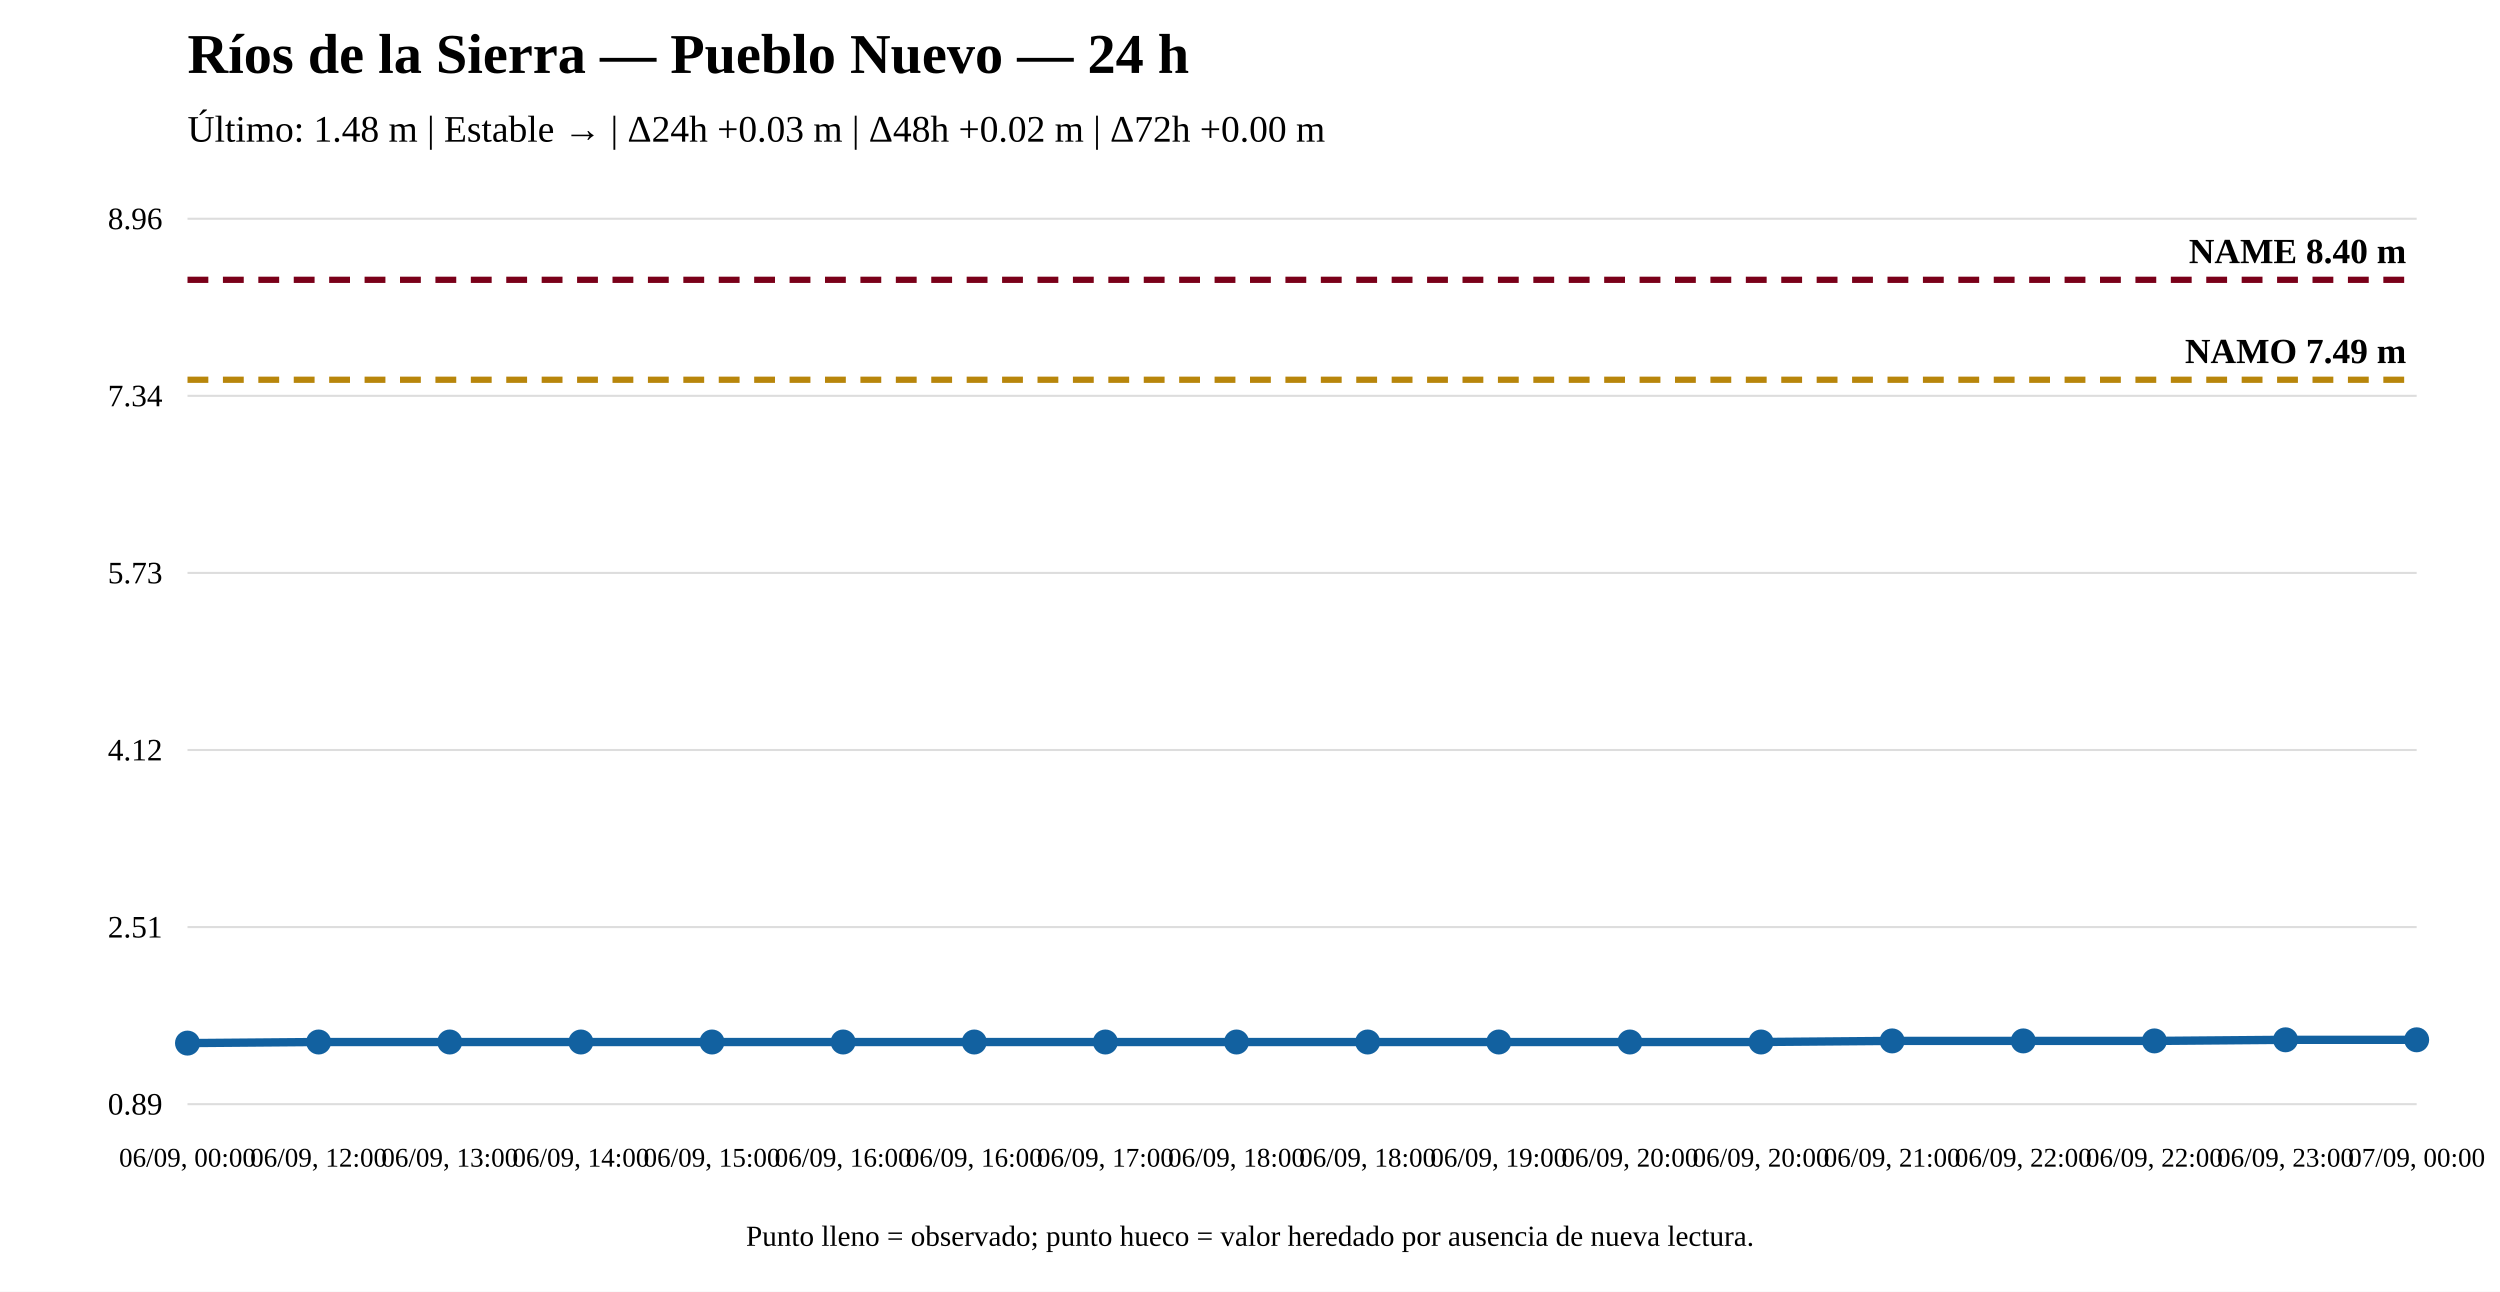
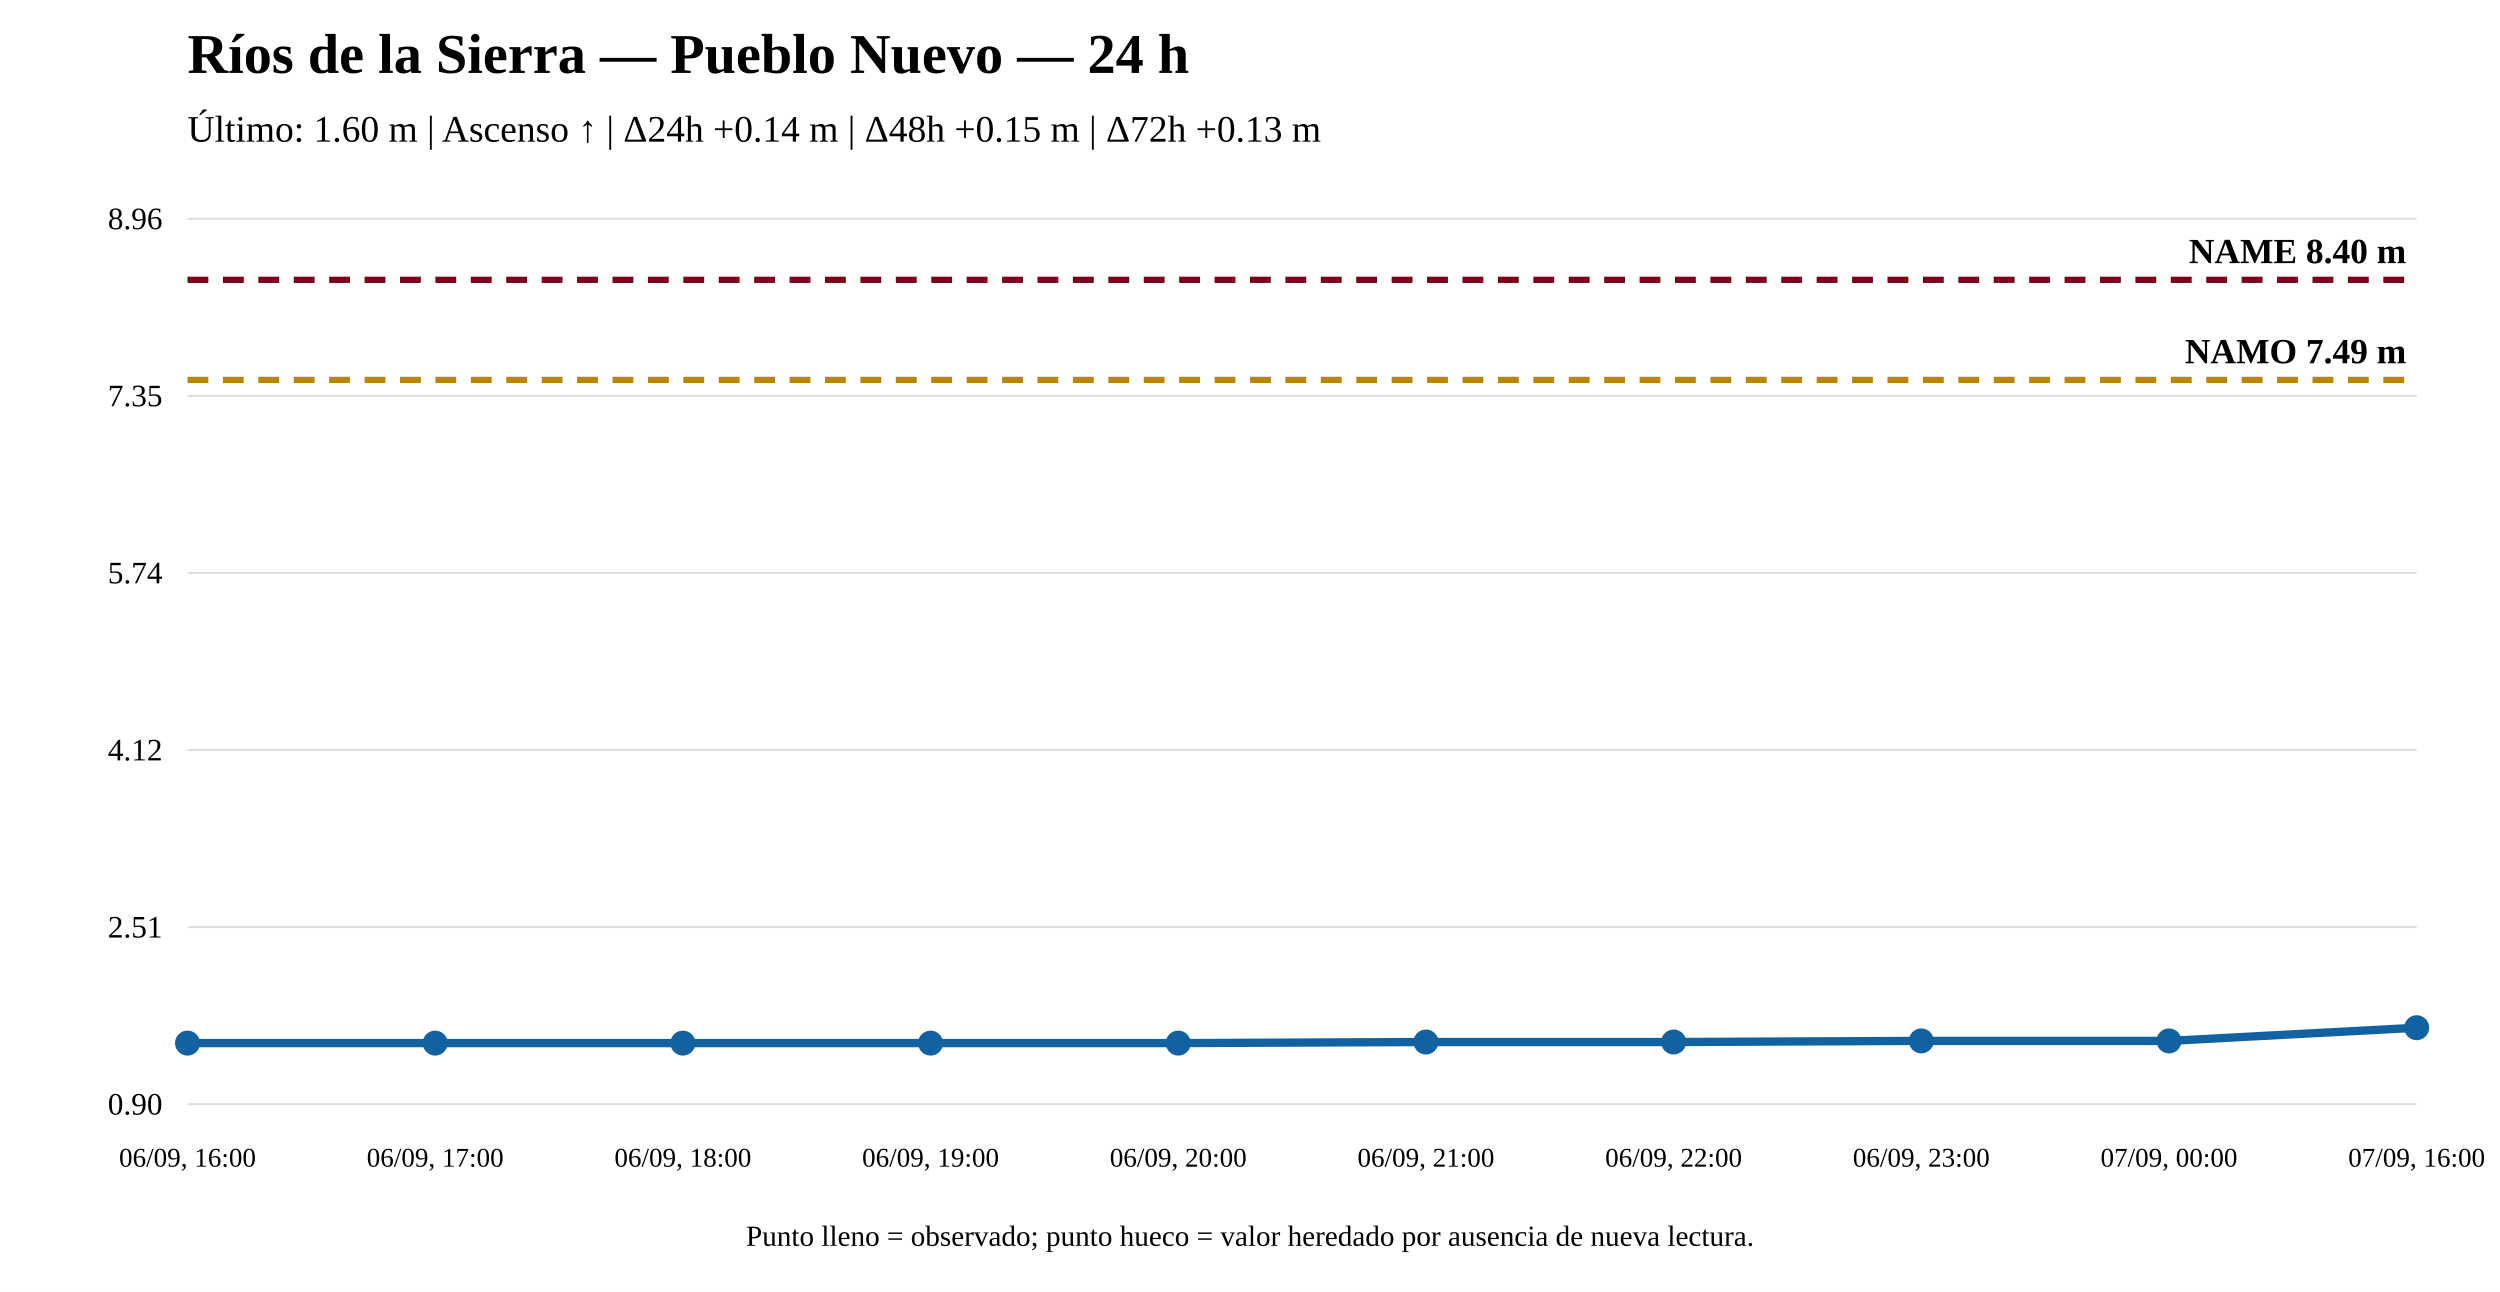
<svg xmlns="http://www.w3.org/2000/svg" width="1200" height="620" viewBox="0 0 1200 620">
  <rect width="100%" height="100%" fill="white" />
  <text x="90" y="35" font-size="27" font-weight="bold">Ríos de la Sierra — Pueblo Nuevo — 24 h</text>
-   <text x="90" y="68" font-size="18">Último: 1.48 m | Estable → | Δ24h +0.03 m | Δ48h +0.02 m | Δ72h +0.00 m</text>
+   <text x="90" y="68" font-size="18">Último: 1.60 m | Ascenso ↑ | Δ24h +0.14 m | Δ48h +0.15 m | Δ72h +0.13 m</text>
  <line x1="90" y1="530" x2="1160" y2="530" stroke="#ddd" />
  <line x1="90" y1="445" x2="1160" y2="445" stroke="#ddd" />
  <line x1="90" y1="360" x2="1160" y2="360" stroke="#ddd" />
  <line x1="90" y1="275" x2="1160" y2="275" stroke="#ddd" />
  <line x1="90" y1="190" x2="1160" y2="190" stroke="#ddd" />
  <line x1="90" y1="105" x2="1160" y2="105" stroke="#ddd" />
-   <text x="78" y="535" text-anchor="end" font-size="15">0.89</text>
+   <text x="78" y="535" text-anchor="end" font-size="15">0.90</text>
  <text x="78" y="450" text-anchor="end" font-size="15">2.51</text>
  <text x="78" y="365" text-anchor="end" font-size="15">4.12</text>
-   <text x="78" y="280" text-anchor="end" font-size="15">5.73</text>
-   <text x="78" y="195" text-anchor="end" font-size="15">7.34</text>
+   <text x="78" y="280" text-anchor="end" font-size="15">5.74</text>
+   <text x="78" y="195" text-anchor="end" font-size="15">7.35</text>
  <text x="78" y="110" text-anchor="end" font-size="15">8.96</text>
-   <line x1="90" y1="182.282" x2="1160" y2="182.282" stroke="#b8860b" stroke-width="3" stroke-dasharray="10 7" />
-   <text x="1155" y="174.282" text-anchor="end" font-size="17" font-weight="bold">NAMO 7.49 m</text>
+   <line x1="90" y1="182.351" x2="1160" y2="182.351" stroke="#b8860b" stroke-width="3" stroke-dasharray="10 7" />
+   <text x="1155" y="174.351" text-anchor="end" font-size="17" font-weight="bold">NAMO 7.49 m</text>
  <line x1="90" y1="134.31" x2="1160" y2="134.31" stroke="#7a0019" stroke-width="3" stroke-dasharray="10 7" />
  <text x="1155" y="126.31" text-anchor="end" font-size="17" font-weight="bold">NAME 8.40 m</text>
-   <polyline fill="none" stroke="#1261a0" stroke-width="4" points="90,500.69 152.941,500.162 215.882,500.162 278.824,500.162 341.765,500.162 404.706,500.162 467.647,500.162 530.588,500.162 593.529,500.162 656.471,500.162 719.412,500.162 782.353,500.162 845.294,500.162 908.235,499.635 971.176,499.635 1034.118,499.635 1097.059,499.108 1160,499.108" />
+   <polyline fill="none" stroke="#1261a0" stroke-width="4" points="90,500.69 208.889,500.69 327.778,500.69 446.667,500.69 565.556,500.69 684.444,500.162 803.333,500.162 922.222,499.634 1041.111,499.634 1160,493.299" />
  <circle cx="90" cy="500.69" r="5" fill="#1261a0" stroke="#1261a0" stroke-width="2" />
-   <circle cx="152.941" cy="500.162" r="5" fill="#1261a0" stroke="#1261a0" stroke-width="2" />
-   <circle cx="215.882" cy="500.162" r="5" fill="#1261a0" stroke="#1261a0" stroke-width="2" />
-   <circle cx="278.824" cy="500.162" r="5" fill="#1261a0" stroke="#1261a0" stroke-width="2" />
-   <circle cx="341.765" cy="500.162" r="5" fill="#1261a0" stroke="#1261a0" stroke-width="2" />
-   <circle cx="404.706" cy="500.162" r="5" fill="#1261a0" stroke="#1261a0" stroke-width="2" />
-   <circle cx="467.647" cy="500.162" r="5" fill="#1261a0" stroke="#1261a0" stroke-width="2" />
-   <circle cx="530.588" cy="500.162" r="5" fill="#1261a0" stroke="#1261a0" stroke-width="2" />
-   <circle cx="593.529" cy="500.162" r="5" fill="#1261a0" stroke="#1261a0" stroke-width="2" />
-   <circle cx="656.471" cy="500.162" r="5" fill="#1261a0" stroke="#1261a0" stroke-width="2" />
-   <circle cx="719.412" cy="500.162" r="5" fill="#1261a0" stroke="#1261a0" stroke-width="2" />
-   <circle cx="782.353" cy="500.162" r="5" fill="#1261a0" stroke="#1261a0" stroke-width="2" />
-   <circle cx="845.294" cy="500.162" r="5" fill="#1261a0" stroke="#1261a0" stroke-width="2" />
-   <circle cx="908.235" cy="499.635" r="5" fill="#1261a0" stroke="#1261a0" stroke-width="2" />
-   <circle cx="971.176" cy="499.635" r="5" fill="#1261a0" stroke="#1261a0" stroke-width="2" />
-   <circle cx="1034.118" cy="499.635" r="5" fill="#1261a0" stroke="#1261a0" stroke-width="2" />
-   <circle cx="1097.059" cy="499.108" r="5" fill="#1261a0" stroke="#1261a0" stroke-width="2" />
-   <circle cx="1160" cy="499.108" r="5" fill="#1261a0" stroke="#1261a0" stroke-width="2" />
-   <text x="90" y="560" text-anchor="middle" font-size="13">06/09, 00:00</text>
-   <text x="152.941" y="560" text-anchor="middle" font-size="13">06/09, 12:00</text>
-   <text x="215.882" y="560" text-anchor="middle" font-size="13">06/09, 13:00</text>
-   <text x="278.824" y="560" text-anchor="middle" font-size="13">06/09, 14:00</text>
-   <text x="341.765" y="560" text-anchor="middle" font-size="13">06/09, 15:00</text>
-   <text x="404.706" y="560" text-anchor="middle" font-size="13">06/09, 16:00</text>
-   <text x="467.647" y="560" text-anchor="middle" font-size="13">06/09, 16:00</text>
-   <text x="530.588" y="560" text-anchor="middle" font-size="13">06/09, 17:00</text>
-   <text x="593.529" y="560" text-anchor="middle" font-size="13">06/09, 18:00</text>
-   <text x="656.471" y="560" text-anchor="middle" font-size="13">06/09, 18:00</text>
-   <text x="719.412" y="560" text-anchor="middle" font-size="13">06/09, 19:00</text>
-   <text x="782.353" y="560" text-anchor="middle" font-size="13">06/09, 20:00</text>
-   <text x="845.294" y="560" text-anchor="middle" font-size="13">06/09, 20:00</text>
-   <text x="908.235" y="560" text-anchor="middle" font-size="13">06/09, 21:00</text>
-   <text x="971.176" y="560" text-anchor="middle" font-size="13">06/09, 22:00</text>
-   <text x="1034.118" y="560" text-anchor="middle" font-size="13">06/09, 22:00</text>
-   <text x="1097.059" y="560" text-anchor="middle" font-size="13">06/09, 23:00</text>
-   <text x="1160" y="560" text-anchor="middle" font-size="13">07/09, 00:00</text>
+   <circle cx="208.889" cy="500.69" r="5" fill="#1261a0" stroke="#1261a0" stroke-width="2" />
+   <circle cx="327.778" cy="500.69" r="5" fill="#1261a0" stroke="#1261a0" stroke-width="2" />
+   <circle cx="446.667" cy="500.69" r="5" fill="#1261a0" stroke="#1261a0" stroke-width="2" />
+   <circle cx="565.556" cy="500.69" r="5" fill="#1261a0" stroke="#1261a0" stroke-width="2" />
+   <circle cx="684.444" cy="500.162" r="5" fill="#1261a0" stroke="#1261a0" stroke-width="2" />
+   <circle cx="803.333" cy="500.162" r="5" fill="#1261a0" stroke="#1261a0" stroke-width="2" />
+   <circle cx="922.222" cy="499.634" r="5" fill="#1261a0" stroke="#1261a0" stroke-width="2" />
+   <circle cx="1041.111" cy="499.634" r="5" fill="#1261a0" stroke="#1261a0" stroke-width="2" />
+   <circle cx="1160" cy="493.299" r="5" fill="#1261a0" stroke="#1261a0" stroke-width="2" />
+   <text x="90" y="560" text-anchor="middle" font-size="13">06/09, 16:00</text>
+   <text x="208.889" y="560" text-anchor="middle" font-size="13">06/09, 17:00</text>
+   <text x="327.778" y="560" text-anchor="middle" font-size="13">06/09, 18:00</text>
+   <text x="446.667" y="560" text-anchor="middle" font-size="13">06/09, 19:00</text>
+   <text x="565.556" y="560" text-anchor="middle" font-size="13">06/09, 20:00</text>
+   <text x="684.444" y="560" text-anchor="middle" font-size="13">06/09, 21:00</text>
+   <text x="803.333" y="560" text-anchor="middle" font-size="13">06/09, 22:00</text>
+   <text x="922.222" y="560" text-anchor="middle" font-size="13">06/09, 23:00</text>
+   <text x="1041.111" y="560" text-anchor="middle" font-size="13">07/09, 00:00</text>
+   <text x="1160" y="560" text-anchor="middle" font-size="13">07/09, 16:00</text>
  <text x="600" y="598" text-anchor="middle" font-size="14">Punto lleno = observado; punto hueco = valor heredado por ausencia de nueva lectura.</text>
</svg>
